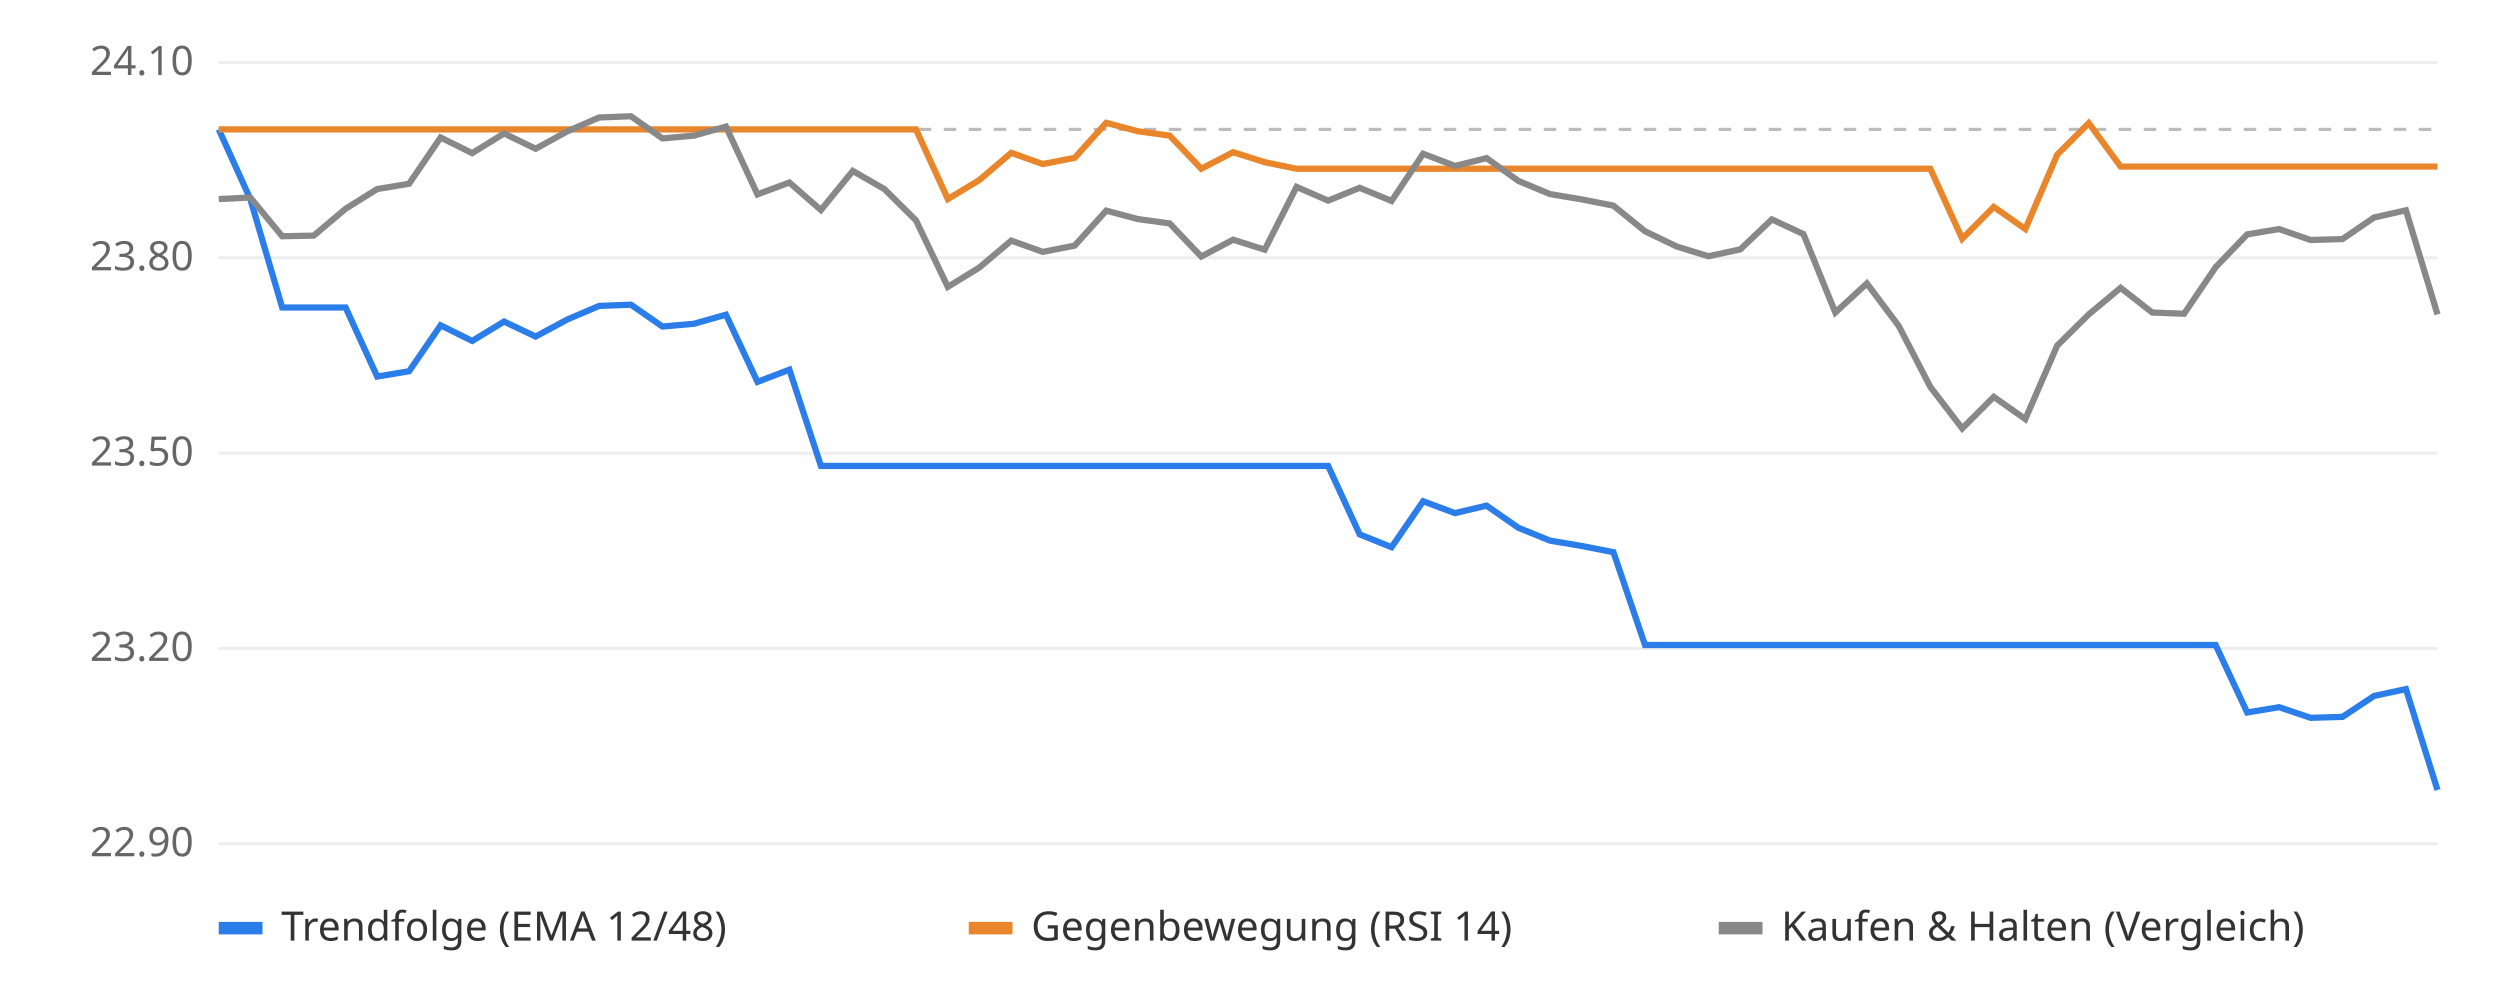
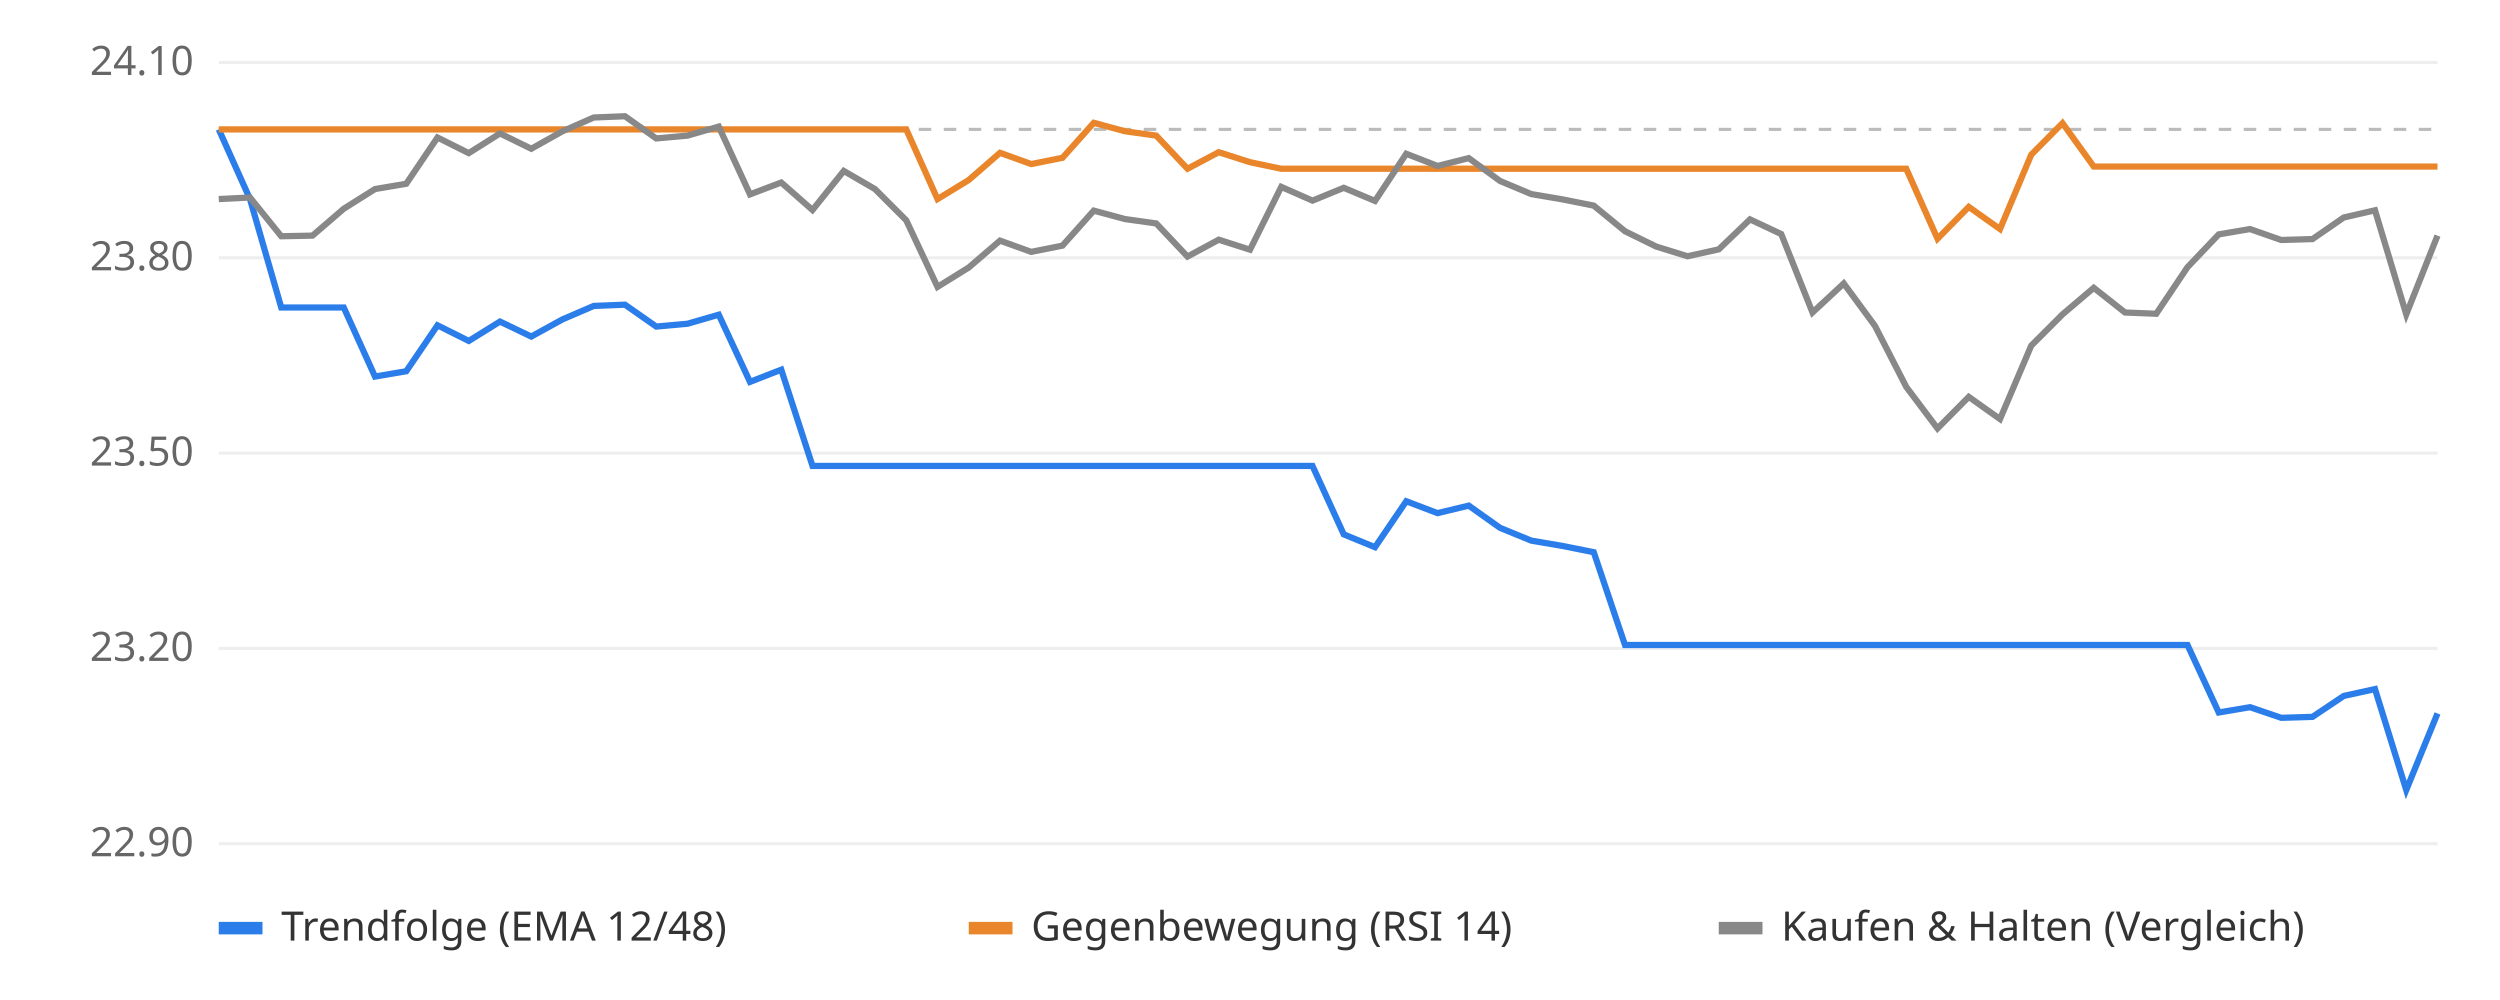
<svg xmlns="http://www.w3.org/2000/svg" viewBox="0 0 800 320" font-family="sans-serif" font-size="13">
  <rect width="800" height="320" fill="#ffffff" />
  <line x1="70" x2="780" y1="270.0" y2="270.0" stroke="#eeeeee" />
  <text x="62" y="274.0" text-anchor="end" fill="#666">22.90</text>
  <line x1="70" x2="780" y1="207.5" y2="207.5" stroke="#eeeeee" />
  <text x="62" y="211.5" text-anchor="end" fill="#666">23.20</text>
  <line x1="70" x2="780" y1="145.0" y2="145.0" stroke="#eeeeee" />
  <text x="62" y="149.0" text-anchor="end" fill="#666">23.50</text>
  <line x1="70" x2="780" y1="82.5" y2="82.5" stroke="#eeeeee" />
  <text x="62" y="86.5" text-anchor="end" fill="#666">23.80</text>
  <line x1="70" x2="780" y1="20.0" y2="20.0" stroke="#eeeeee" />
  <text x="62" y="24.0" text-anchor="end" fill="#666">24.10</text>
  <line x1="70" x2="780" y1="41.4" y2="41.4" stroke="#bbbbbb" stroke-dasharray="4 4" />
-   <polyline points="70.0,41.4 80.1,63.7 90.3,98.4 100.4,98.4 110.6,98.4 120.7,120.5 130.9,118.8 141.0,104.1 151.1,109.1 161.3,102.9 171.4,107.7 181.6,102.2 191.7,97.9 201.9,97.5 212.0,104.5 222.1,103.6 232.3,100.7 242.4,122.2 252.6,118.3 262.7,149.1 272.9,149.1 283.0,149.1 293.1,149.1 303.3,149.1 313.4,149.1 323.6,149.1 333.7,149.1 343.9,149.1 354.0,149.1 364.1,149.1 374.3,149.1 384.4,149.1 394.6,149.1 404.7,149.1 414.9,149.1 425.0,149.1 435.1,171.0 445.3,175.1 455.4,160.4 465.6,164.2 475.7,161.8 485.9,168.9 496.0,173.0 506.1,174.7 516.3,176.7 526.4,206.4 536.6,206.4 546.7,206.4 556.9,206.4 567.0,206.4 577.1,206.4 587.3,206.4 597.4,206.4 607.6,206.4 617.7,206.4 627.9,206.4 638.0,206.4 648.1,206.4 658.3,206.4 668.4,206.4 678.6,206.4 688.7,206.4 698.9,206.4 709.0,206.4 719.1,228.0 729.3,226.3 739.4,229.7 749.6,229.4 759.7,222.7 769.9,220.5 780.0,252.8" fill="none" stroke="#2b7de9" stroke-width="2" />
-   <polyline points="70.0,41.4 80.1,41.4 90.3,41.4 100.4,41.4 110.6,41.4 120.7,41.4 130.9,41.4 141.0,41.4 151.1,41.4 161.3,41.4 171.4,41.4 181.6,41.4 191.7,41.4 201.9,41.4 212.0,41.4 222.1,41.4 232.3,41.4 242.4,41.4 252.6,41.4 262.7,41.4 272.9,41.4 283.0,41.4 293.1,41.4 303.3,63.7 313.4,57.6 323.6,48.9 333.7,52.5 343.9,50.5 354.0,39.3 364.1,42.0 374.3,43.4 384.4,54.0 394.6,48.7 404.7,51.9 414.9,54.0 425.0,54.0 435.1,54.0 445.3,54.0 455.4,54.0 465.6,54.0 475.7,54.0 485.9,54.0 496.0,54.0 506.1,54.0 516.3,54.0 526.4,54.0 536.6,54.0 546.7,54.0 556.9,54.0 567.0,54.0 577.1,54.0 587.3,54.0 597.4,54.0 607.6,54.0 617.7,54.0 627.9,76.4 638.0,66.2 648.1,73.3 658.3,49.5 668.4,39.4 678.6,53.3 688.7,53.3 698.9,53.3 709.0,53.3 719.1,53.3 729.3,53.3 739.4,53.3 749.6,53.3 759.7,53.3 769.9,53.3 780.0,53.3" fill="none" stroke="#e9862b" stroke-width="2" />
-   <polyline points="70.0,63.7 80.1,63.2 90.3,75.6 100.4,75.4 110.6,66.8 120.7,60.5 130.9,58.8 141.0,44.0 151.1,49.0 161.3,42.7 171.4,47.6 181.6,42.0 191.7,37.6 201.9,37.2 212.0,44.3 222.1,43.4 232.3,40.5 242.4,62.2 252.6,58.4 262.7,67.2 272.9,54.7 283.0,60.5 293.1,70.5 303.3,91.8 313.4,85.6 323.6,77.0 333.7,80.6 343.9,78.6 354.0,67.4 364.1,70.1 374.3,71.5 384.4,82.1 394.6,76.7 404.7,79.9 414.9,59.8 425.0,64.2 435.1,60.1 445.3,64.3 455.4,49.2 465.6,53.1 475.7,50.6 485.9,57.9 496.0,62.1 506.1,63.8 516.3,65.8 526.4,74.0 536.6,78.9 546.7,82.0 556.9,79.8 567.0,70.2 577.1,74.9 587.3,100.0 597.4,90.7 607.6,104.3 617.7,123.8 627.9,137.1 638.0,127.0 648.1,134.1 658.3,110.6 668.4,100.6 678.6,92.1 688.7,100.0 698.9,100.4 709.0,85.5 719.1,75.0 729.3,73.3 739.4,76.8 749.6,76.5 759.7,69.6 769.9,67.3 780.0,100.6" fill="none" stroke="#888888" stroke-width="2" />
+   <polyline points="70.0,41.4 80.0,63.7 90.0,98.4 100.0,98.4 110.0,98.4 120.0,120.5 130.0,118.8 140.0,104.1 150.0,109.1 160.0,102.9 170.0,107.7 180.0,102.2 190.0,97.9 200.0,97.5 210.0,104.5 220.0,103.6 230.0,100.7 240.0,122.2 250.0,118.3 260.0,149.1 270.0,149.1 280.0,149.1 290.0,149.1 300.0,149.1 310.0,149.1 320.0,149.1 330.0,149.1 340.0,149.1 350.0,149.1 360.0,149.1 370.0,149.1 380.0,149.1 390.0,149.1 400.0,149.1 410.0,149.1 420.0,149.1 430.0,171.0 440.0,175.1 450.0,160.4 460.0,164.2 470.0,161.8 480.0,168.9 490.0,173.0 500.0,174.7 510.0,176.7 520.0,206.4 530.0,206.4 540.0,206.4 550.0,206.4 560.0,206.4 570.0,206.4 580.0,206.4 590.0,206.4 600.0,206.4 610.0,206.4 620.0,206.4 630.0,206.4 640.0,206.4 650.0,206.4 660.0,206.4 670.0,206.4 680.0,206.4 690.0,206.4 700.0,206.4 710.0,228.0 720.0,226.3 730.0,229.7 740.0,229.4 750.0,222.7 760.0,220.5 770.0,252.8 780.0,228.3" fill="none" stroke="#2b7de9" stroke-width="2" />
+   <polyline points="70.0,41.4 80.0,41.4 90.0,41.4 100.0,41.4 110.0,41.4 120.0,41.4 130.0,41.4 140.0,41.4 150.0,41.4 160.0,41.4 170.0,41.4 180.0,41.4 190.0,41.4 200.0,41.4 210.0,41.4 220.0,41.4 230.0,41.4 240.0,41.4 250.0,41.4 260.0,41.4 270.0,41.4 280.0,41.4 290.0,41.4 300.0,63.7 310.0,57.6 320.0,48.9 330.0,52.5 340.0,50.5 350.0,39.3 360.0,42.0 370.0,43.4 380.0,54.0 390.0,48.7 400.0,51.9 410.0,54.0 420.0,54.0 430.0,54.0 440.0,54.0 450.0,54.0 460.0,54.0 470.0,54.0 480.0,54.0 490.0,54.0 500.0,54.0 510.0,54.0 520.0,54.0 530.0,54.0 540.0,54.0 550.0,54.0 560.0,54.0 570.0,54.0 580.0,54.0 590.0,54.0 600.0,54.0 610.0,54.0 620.0,76.4 630.0,66.2 640.0,73.3 650.0,49.5 660.0,39.4 670.0,53.3 680.0,53.3 690.0,53.3 700.0,53.3 710.0,53.3 720.0,53.3 730.0,53.3 740.0,53.3 750.0,53.3 760.0,53.3 770.0,53.3 780.0,53.3" fill="none" stroke="#e9862b" stroke-width="2" />
+   <polyline points="70.0,63.7 80.0,63.2 90.0,75.6 100.0,75.4 110.0,66.8 120.0,60.5 130.0,58.8 140.0,44.0 150.0,49.0 160.0,42.7 170.0,47.6 180.0,42.0 190.0,37.6 200.0,37.2 210.0,44.3 220.0,43.4 230.0,40.5 240.0,62.2 250.0,58.4 260.0,67.2 270.0,54.7 280.0,60.5 290.0,70.5 300.0,91.8 310.0,85.6 320.0,77.0 330.0,80.6 340.0,78.6 350.0,67.4 360.0,70.1 370.0,71.5 380.0,82.1 390.0,76.7 400.0,79.9 410.0,59.8 420.0,64.2 430.0,60.1 440.0,64.3 450.0,49.2 460.0,53.1 470.0,50.6 480.0,57.9 490.0,62.1 500.0,63.8 510.0,65.8 520.0,74.0 530.0,78.9 540.0,82.0 550.0,79.8 560.0,70.2 570.0,74.9 580.0,100.0 590.0,90.7 600.0,104.3 610.0,123.8 620.0,137.1 630.0,127.0 640.0,134.1 650.0,110.6 660.0,100.6 670.0,92.1 680.0,100.0 690.0,100.4 700.0,85.5 710.0,75.0 720.0,73.3 730.0,76.8 740.0,76.5 750.0,69.6 760.0,67.3 770.0,100.6 780.0,75.4" fill="none" stroke="#888888" stroke-width="2" />
  <rect x="70" y="295" width="14" height="4" fill="#2b7de9" />
  <text x="90" y="301" fill="#333">Trendfolge (EMA 12/48)</text>
  <rect x="310" y="295" width="14" height="4" fill="#e9862b" />
  <text x="330" y="301" fill="#333">Gegenbewegung (RSI 14)</text>
  <rect x="550" y="295" width="14" height="4" fill="#888888" />
  <text x="570" y="301" fill="#333">Kaufen &amp; Halten (Vergleich)</text>
</svg>
